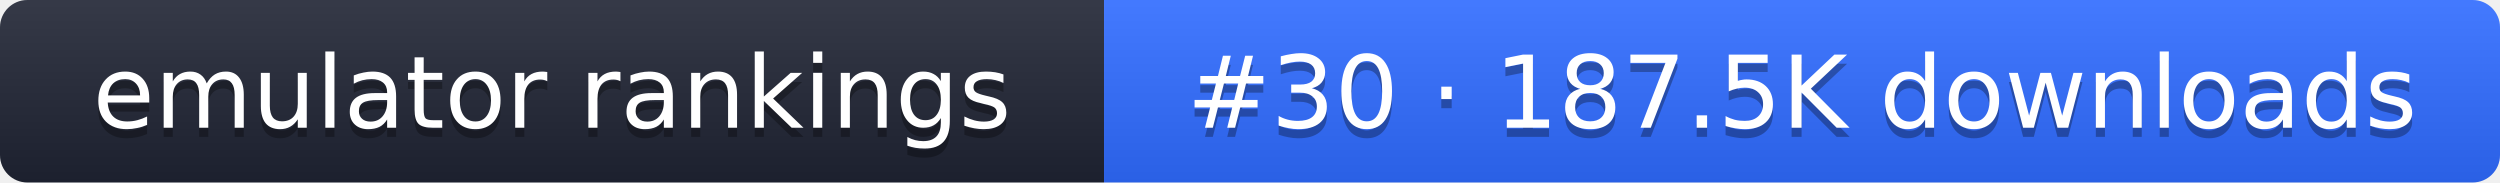
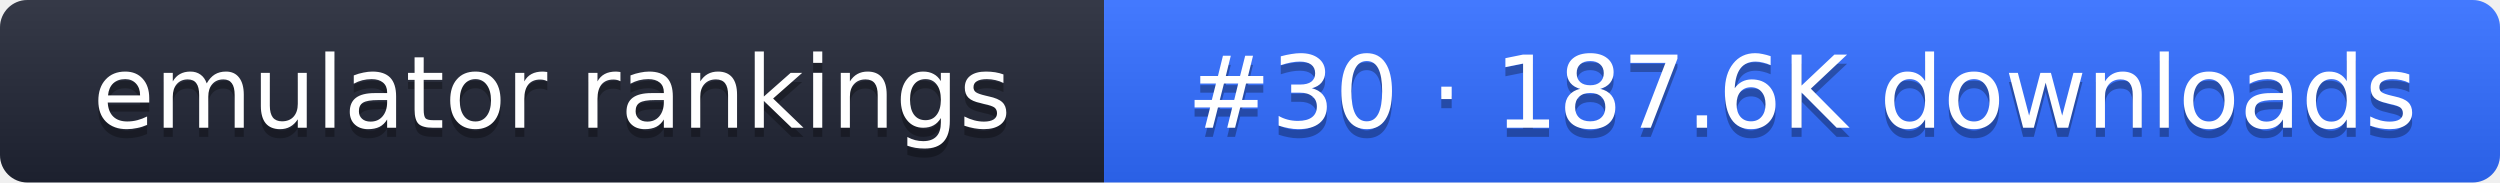
- <svg xmlns="http://www.w3.org/2000/svg" width="274" height="20" role="img" aria-label="emulator rankings: #30 · 187.5K downloads">
+ <svg xmlns="http://www.w3.org/2000/svg" width="274" height="20" role="img" aria-label="emulator rankings: #30 · 187.6K downloads">
  <linearGradient id="g" x2="0" y2="100%">
    <stop offset="0" stop-color="#fff" stop-opacity=".1" />
    <stop offset="1" stop-opacity=".1" />
  </linearGradient>
  <clipPath id="r">
    <rect width="274" height="20" rx="3" fill="#fff" />
  </clipPath>
  <g clip-path="url(#r)">
    <rect width="121" height="20" fill="#1f2433" />
    <rect x="121" width="153" height="20" fill="#2f6bff" />
    <rect width="274" height="20" fill="url(#g)" />
  </g>
  <g fill="#fff" text-anchor="middle" font-family="Verdana,DejaVu Sans,sans-serif" font-size="11">
    <text x="60.5" y="15" fill="#010101" fill-opacity=".3">emulator rankings</text>
    <text x="60.5" y="14">emulator rankings</text>
-     <text x="197.5" y="15" fill="#010101" fill-opacity=".3">#30 · 187.5K downloads</text>
-     <text x="197.5" y="14">#30 · 187.5K downloads</text>
+     <text x="197.5" y="15" fill="#010101" fill-opacity=".3">#30 · 187.6K downloads</text>
+     <text x="197.5" y="14">#30 · 187.6K downloads</text>
  </g>
</svg>
